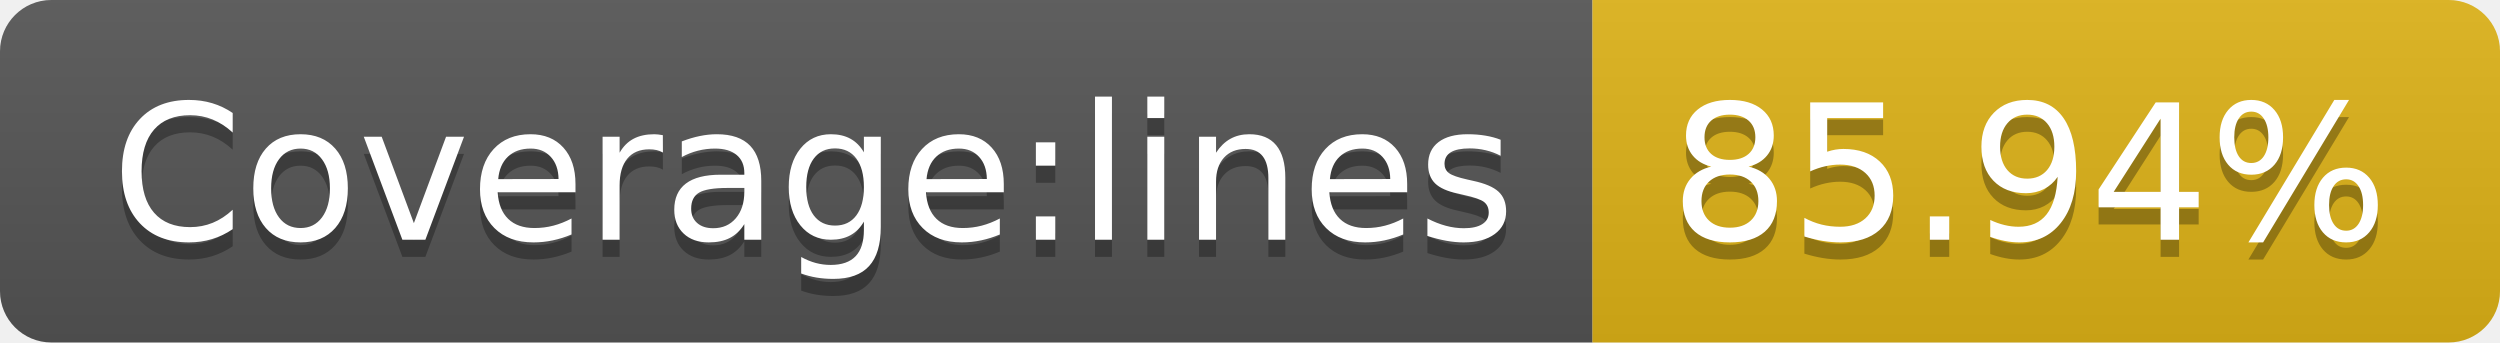
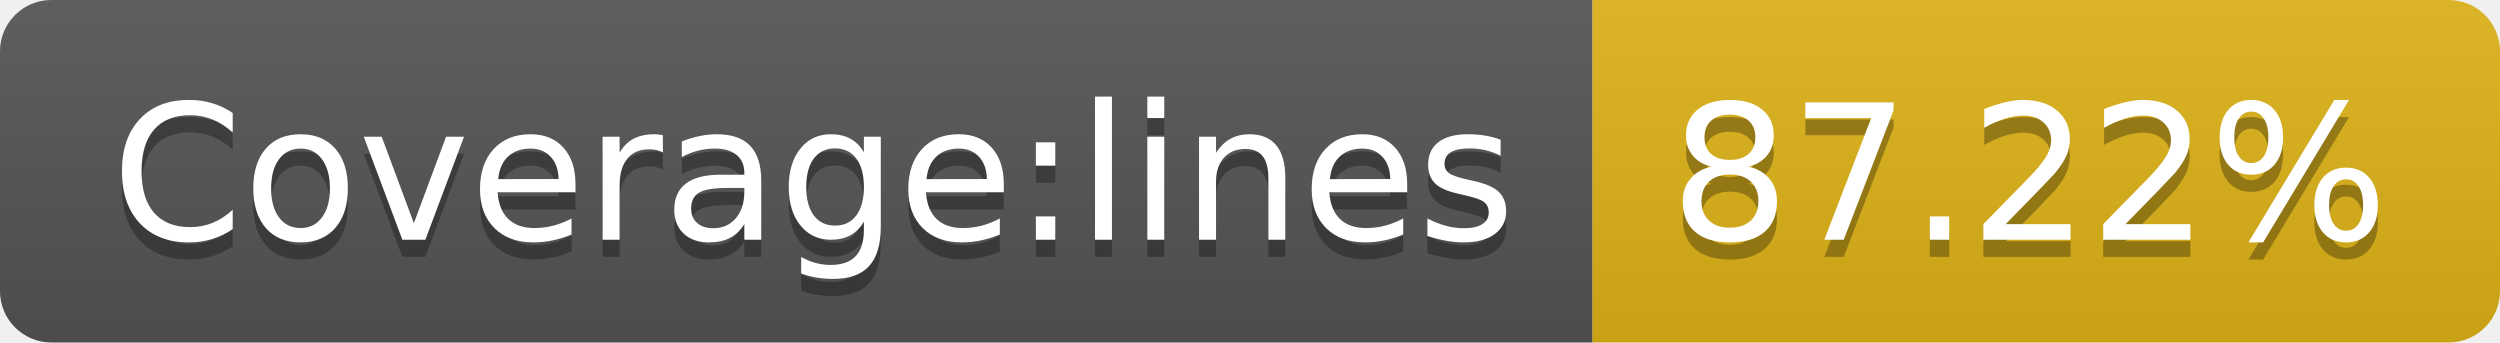
- <svg xmlns="http://www.w3.org/2000/svg" width="146" height="20" role="img" aria-label="Coverage:lines: 85.94%">
+ <svg xmlns="http://www.w3.org/2000/svg" width="146" height="20" role="img" aria-label="Coverage:lines: 87.22%">
  <linearGradient id="s" x2="0" y2="100%">
    <stop offset="0" stop-color="#bbb" stop-opacity=".1" />
    <stop offset="1" stop-opacity=".1" />
  </linearGradient>
  <clipPath id="r">
    <rect width="146" height="20" rx="3" fill="#fff" />
  </clipPath>
  <g clip-path="url(#r)">
    <rect width="93" height="20" fill="#555" />
    <rect x="93" width="53" height="20" fill="#dfb317" />
    <rect width="146" height="20" fill="url(#s)" />
  </g>
  <g fill="#fff" text-anchor="middle" font-family="Verdana,Geneva,DejaVu Sans,sans-serif" text-rendering="geometricPrecision" font-size="110">
    <text aria-hidden="true" x="475" y="150" fill="#010101" fill-opacity=".3" transform="scale(.1)" textLength="830">Coverage:lines</text>
    <text x="475" y="140" transform="scale(.1)" fill="#fff" textLength="830">Coverage:lines</text>
-     <text aria-hidden="true" x="1185" y="150" fill="#010101" fill-opacity=".3" transform="scale(.1)" textLength="430">85.94%</text>
-     <text x="1185" y="140" transform="scale(.1)" fill="#fff" textLength="430">85.94%</text>
+     <text aria-hidden="true" x="1185" y="150" fill="#010101" fill-opacity=".3" transform="scale(.1)" textLength="430">87.22%</text>
+     <text x="1185" y="140" transform="scale(.1)" fill="#fff" textLength="430">87.22%</text>
  </g>
</svg>
